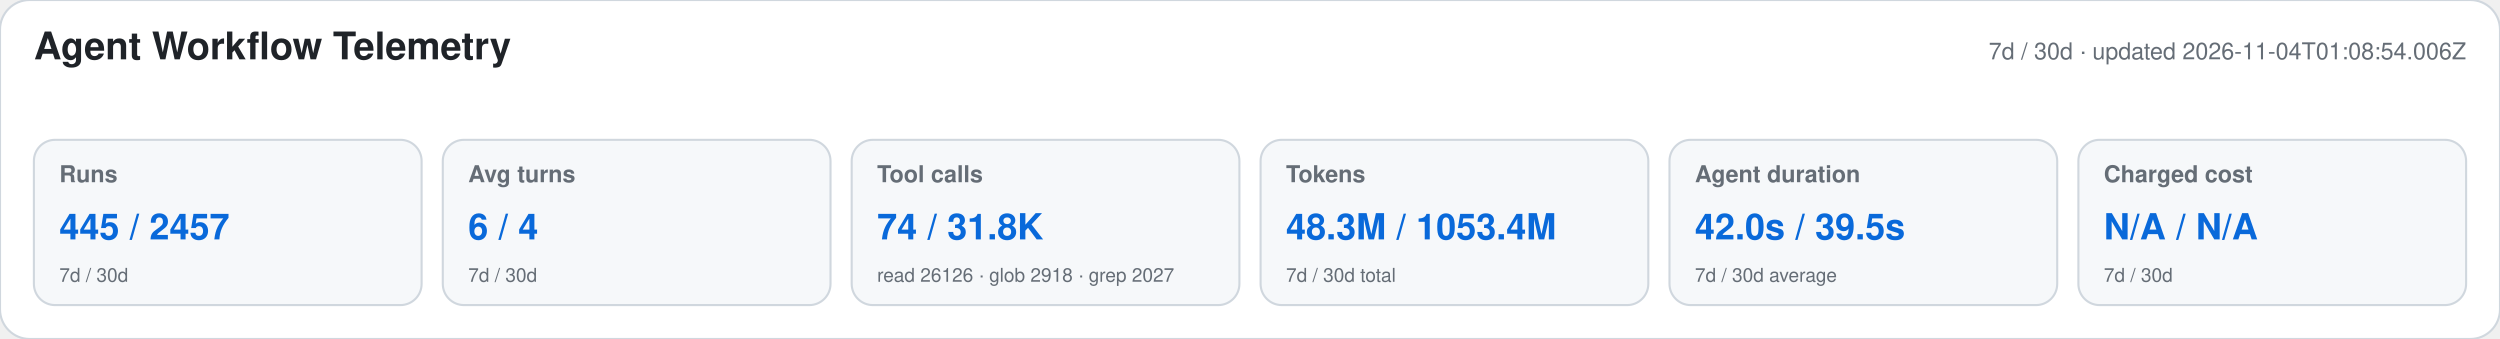
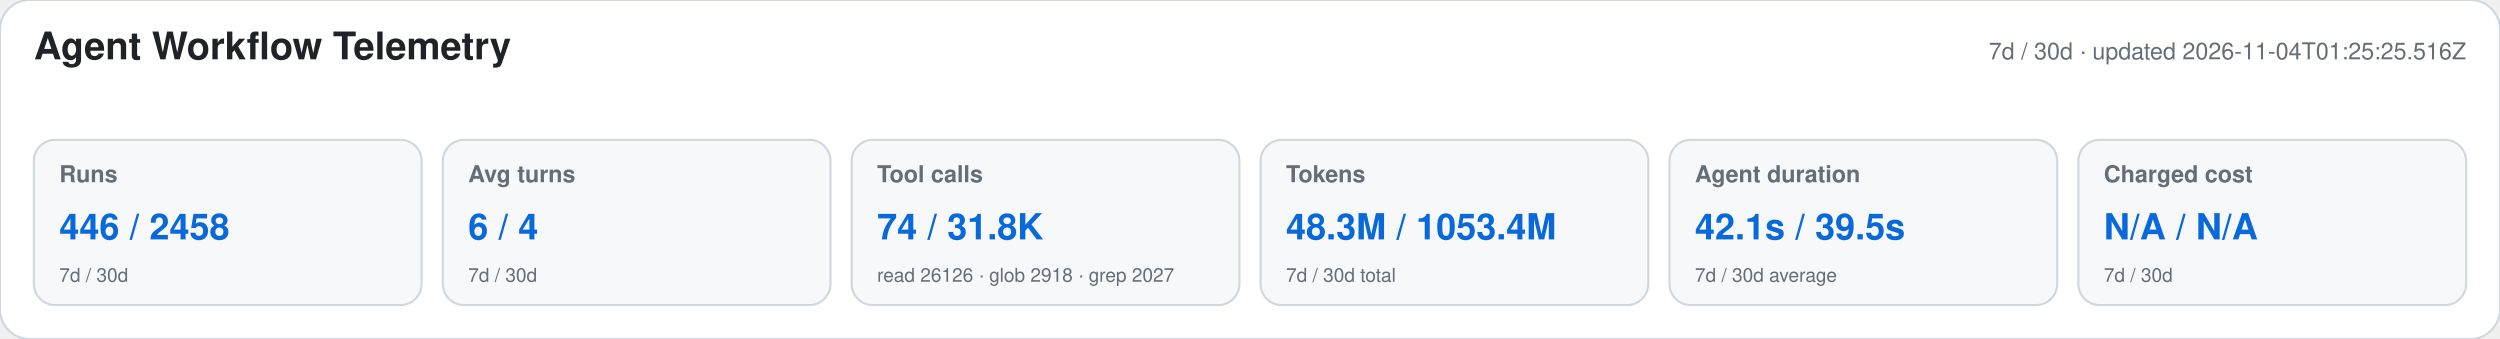
<svg xmlns="http://www.w3.org/2000/svg" width="1180" height="160" viewBox="0 0 1180 160" role="img" aria-labelledby="title desc">
  <style>text{font-family:-apple-system,BlinkMacSystemFont,"Segoe UI",Helvetica,Arial,sans-serif}.heading{font-size:18px;font-weight:650;fill:#1f2328}.meta,.label,.secondary{fill:#656d76}.meta,.label{font-size:11px}.label{font-weight:600}.primary{font-size:17px;font-weight:700;fill:#0969da}.secondary{font-size:9px}</style>
  <rect width="1180" height="160" rx="14" fill="#ffffff" stroke="#d0d7de" />
  <text x="16" y="28" class="heading">Agent Workflow Telemetry</text>
-   <text x="1164" y="28" text-anchor="end" class="meta">7d / 30d · updated 2026-11-04T01:08:54.006Z</text>
+   <text x="1164" y="28" text-anchor="end" class="meta">7d / 30d · updated 2026-11-04T01:25:25.516Z</text>
  <g>
    <rect x="16" y="66" width="183" height="78" rx="10" fill="#f6f8fa" stroke="#d0d7de" />
    <text x="28" y="86" class="label">Runs</text>
-     <text x="28" y="113" class="primary">445 / 2457</text>
+     <text x="28" y="113" class="primary">446 / 2458</text>
    <text x="28" y="133" class="secondary">7d / 30d</text>
  </g>
  <g>
    <rect x="209" y="66" width="183" height="78" rx="10" fill="#f6f8fa" stroke="#d0d7de" />
    <text x="221" y="86" class="label">Avg turns</text>
    <text x="221" y="113" class="primary">6 / 4</text>
    <text x="221" y="133" class="secondary">7d / 30d</text>
  </g>
  <g>
    <rect x="402" y="66" width="183" height="78" rx="10" fill="#f6f8fa" stroke="#d0d7de" />
    <text x="414" y="86" class="label">Tool calls</text>
    <text x="414" y="113" class="primary">74 / 31.8K</text>
    <text x="414" y="133" class="secondary">read 26126 · glob 2918 · grep 2027</text>
  </g>
  <g>
    <rect x="595" y="66" width="183" height="78" rx="10" fill="#f6f8fa" stroke="#d0d7de" />
    <text x="607" y="86" class="label">Tokens</text>
    <text x="607" y="113" class="primary">48.3M / 1053.4M</text>
    <text x="607" y="133" class="secondary">7d / 30d total</text>
  </g>
  <g>
    <rect x="788" y="66" width="183" height="78" rx="10" fill="#f6f8fa" stroke="#d0d7de" />
    <text x="800" y="86" class="label">Agent duration</text>
-     <text x="800" y="113" class="primary">42.0s / 39.5s</text>
+     <text x="800" y="113" class="primary">42.1s / 39.5s</text>
    <text x="800" y="133" class="secondary">7d / 30d average</text>
  </g>
  <g>
    <rect x="981" y="66" width="183" height="78" rx="10" fill="#f6f8fa" stroke="#d0d7de" />
    <text x="993" y="86" class="label">Charged cost</text>
    <text x="993" y="113" class="primary">N/A / N/A</text>
    <text x="993" y="133" class="secondary">7d / 30d</text>
  </g>
</svg>
